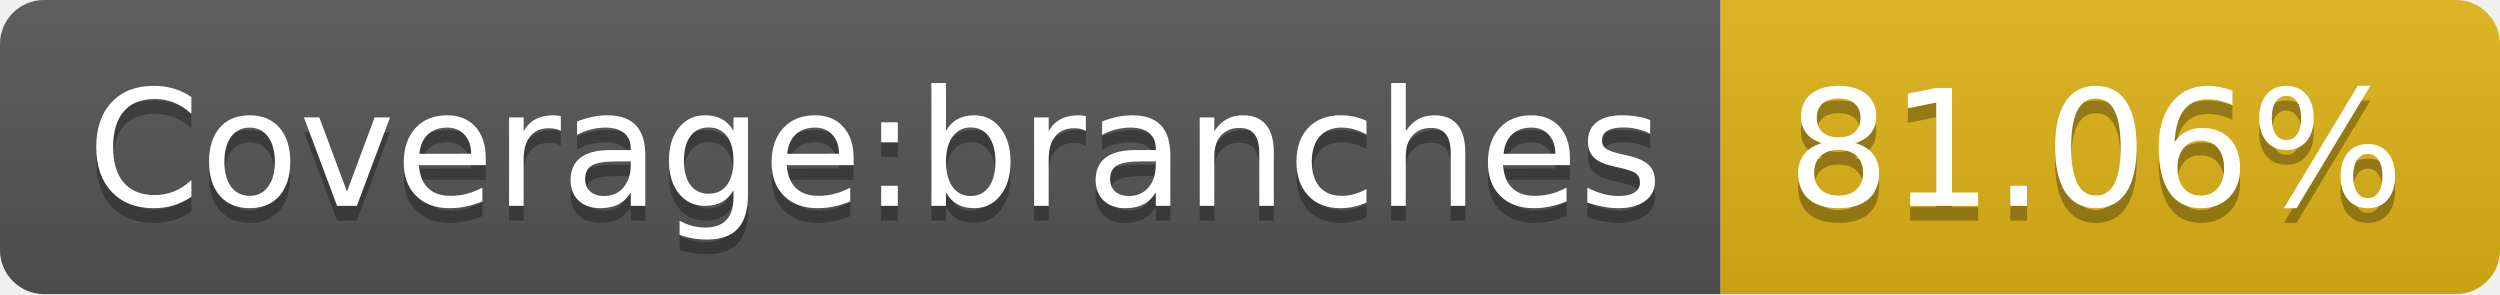
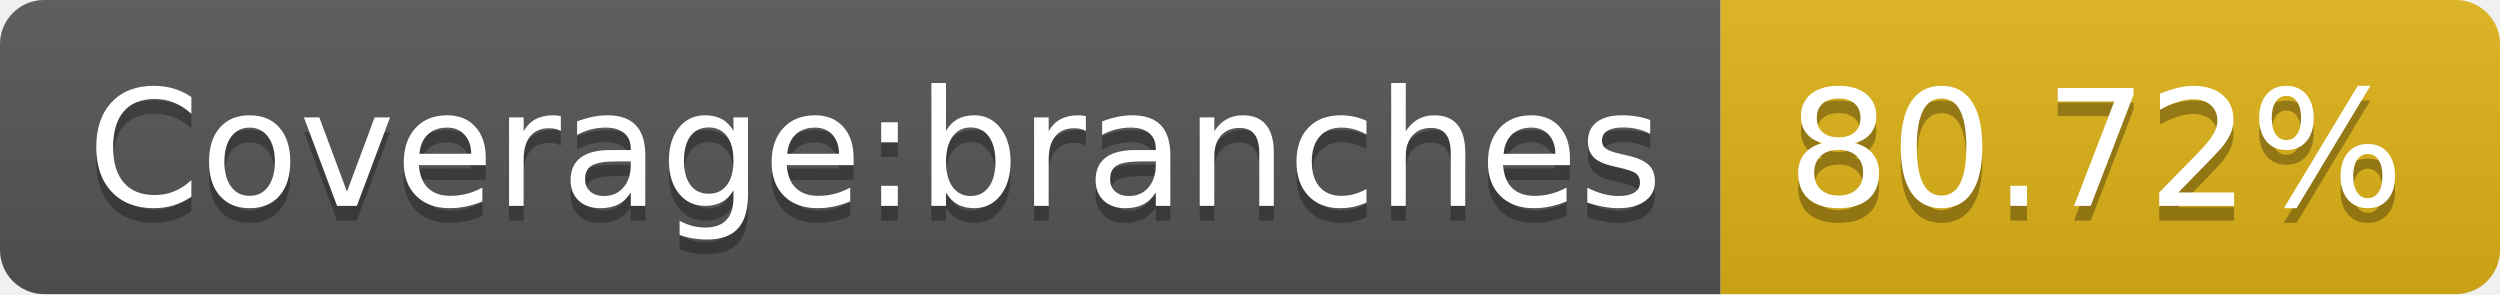
- <svg xmlns="http://www.w3.org/2000/svg" width="170" height="20" role="img" aria-label="Coverage:branches: 81.06%">
+ <svg xmlns="http://www.w3.org/2000/svg" width="170" height="20" role="img" aria-label="Coverage:branches: 80.72%">
  <linearGradient id="s" x2="0" y2="100%">
    <stop offset="0" stop-color="#bbb" stop-opacity=".1" />
    <stop offset="1" stop-opacity=".1" />
  </linearGradient>
  <clipPath id="r">
    <rect width="170" height="20" rx="3" fill="#fff" />
  </clipPath>
  <g clip-path="url(#r)">
    <rect width="117" height="20" fill="#555" />
    <rect x="117" width="53" height="20" fill="#dfb317" />
    <rect width="170" height="20" fill="url(#s)" />
  </g>
  <g fill="#fff" text-anchor="middle" font-family="Verdana,Geneva,DejaVu Sans,sans-serif" text-rendering="geometricPrecision" font-size="110">
    <text aria-hidden="true" x="595" y="150" fill="#010101" fill-opacity=".3" transform="scale(.1)" textLength="1070">Coverage:branches</text>
    <text x="595" y="140" transform="scale(.1)" fill="#fff" textLength="1070">Coverage:branches</text>
-     <text aria-hidden="true" x="1425" y="150" fill="#010101" fill-opacity=".3" transform="scale(.1)" textLength="430">81.06%</text>
-     <text x="1425" y="140" transform="scale(.1)" fill="#fff" textLength="430">81.06%</text>
+     <text aria-hidden="true" x="1425" y="150" fill="#010101" fill-opacity=".3" transform="scale(.1)" textLength="430">80.72%</text>
+     <text x="1425" y="140" transform="scale(.1)" fill="#fff" textLength="430">80.72%</text>
  </g>
</svg>
